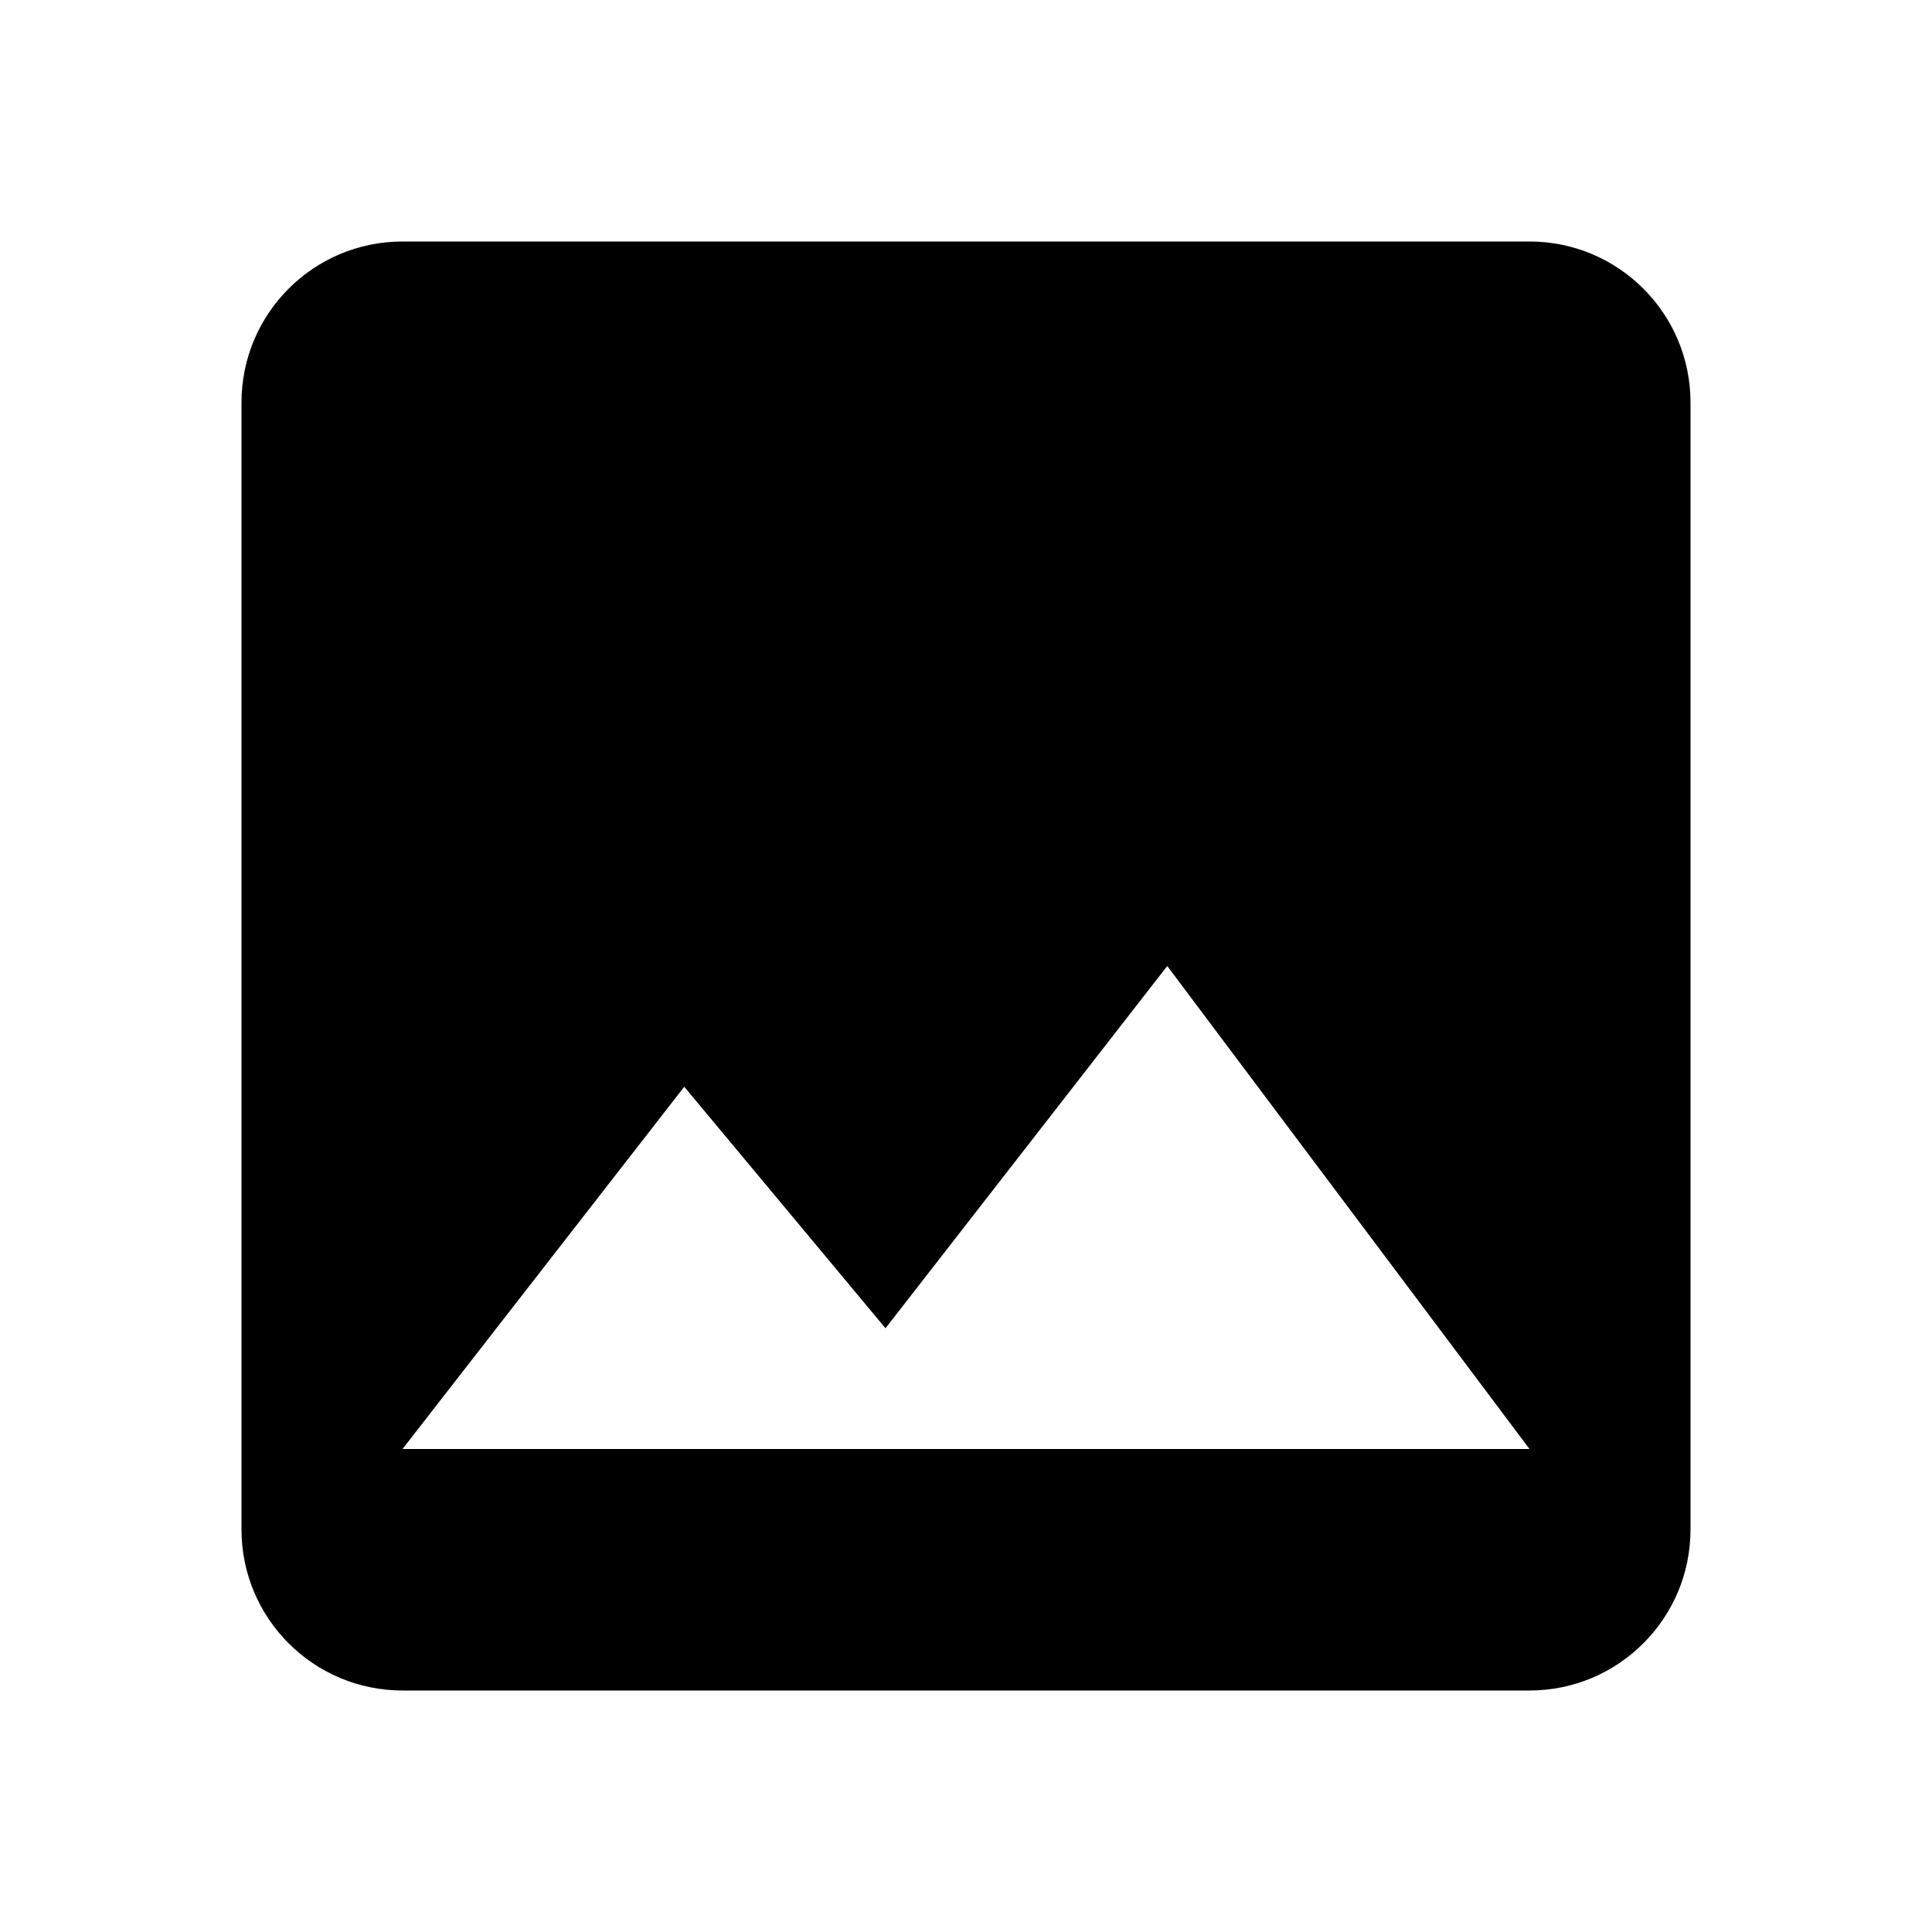
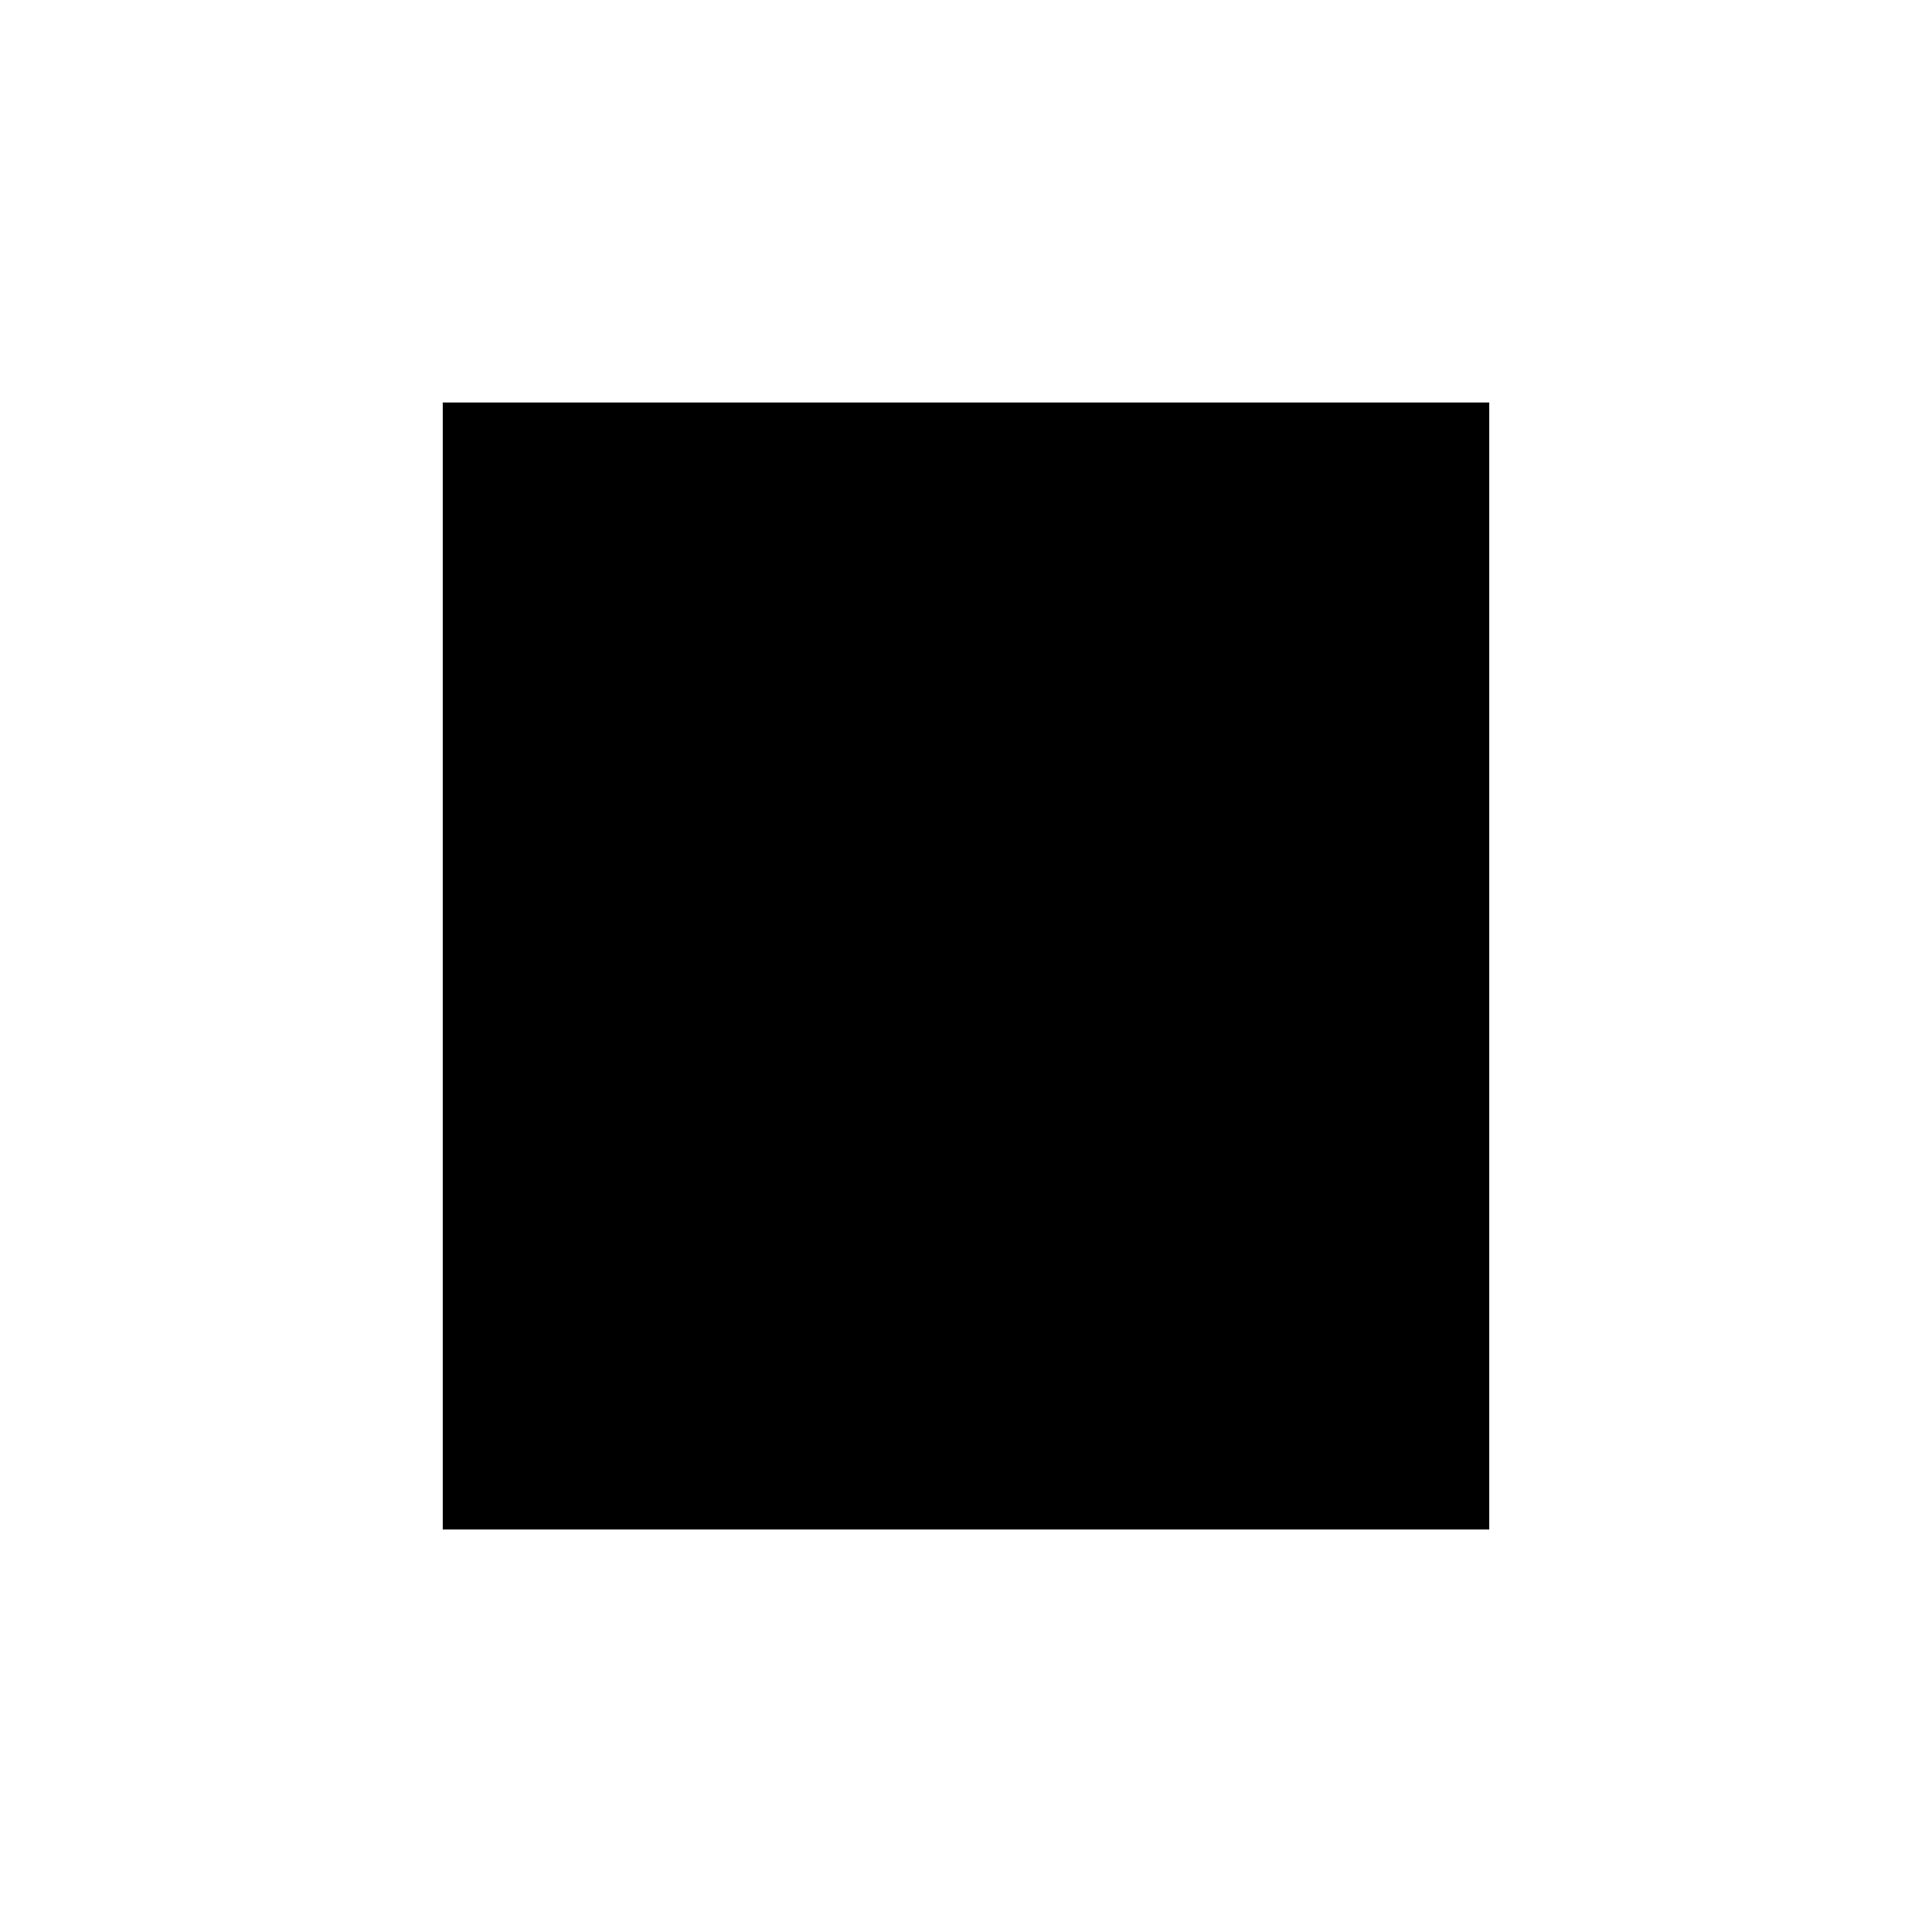
- <svg viewBox="0 0 24 24">
-   <path fill="currentColor" d="M8.5,13.5L11,16.5L14.5,12L19,18H5M21,19V5C21,3.89 20.1,3 19,3H5A2,2 0 0,0 3,5V19A2,2 0 0,0 5,21H19A2,2 0 0,0 21,19Z" />
+ <svg viewBox="0 0 24 24">&gt;
+   <path fill="currentColor" d="M10.5 5h8v14h-13V5" />
</svg>
